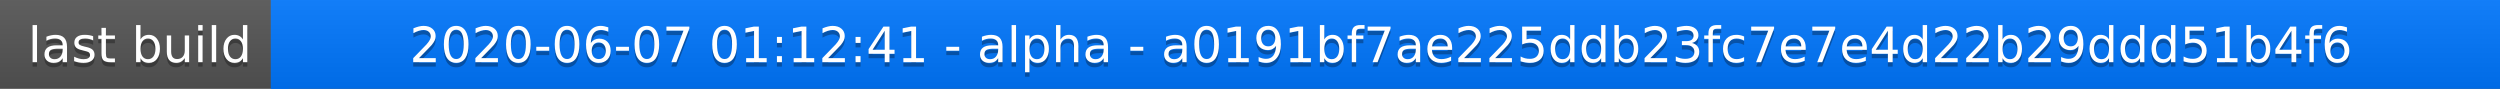
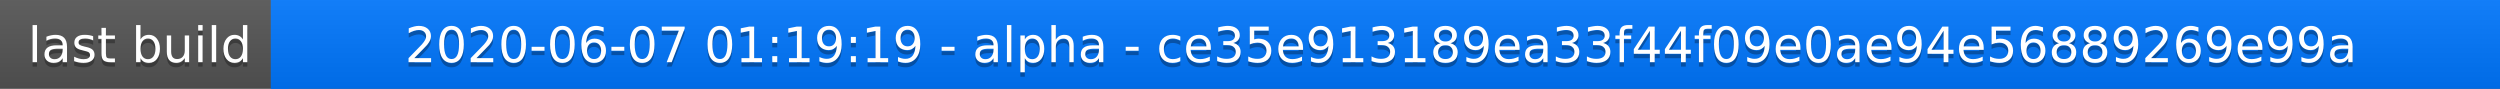
<svg xmlns="http://www.w3.org/2000/svg" width="563" height="20">
  <linearGradient id="a" x2="0" y2="100%">
    <stop offset="0" stop-color="#bbb" stop-opacity=".1" />
    <stop offset="1" stop-opacity=".1" />
  </linearGradient>
  <rect rx="0" width="563" height="20" fill="#555" />
  <rect rx="0" x="61" width="502" height="20" fill="#07f" />
  <path fill="#07f" d="M61 0h4v20h-4z" />
  <rect rx="0" width="563" height="20" fill="url(#a)" />
  <g fill="#fff" text-anchor="middle" font-family="DejaVu Sans,Verdana,Geneva,sans-serif" font-size="11">
    <text x="31.5" y="15" fill="#010101" fill-opacity=".3">last build</text>
    <text x="31.5" y="14">last build</text>
-     <text x="311" y="15" fill="#010101" fill-opacity=".3">2020-06-07 01:12:41 - alpha - a0191bf7ae225ddb23fc7e7e4d22b29ddd51b4f6</text>
-     <text x="311" y="14">2020-06-07 01:12:41 - alpha - a0191bf7ae225ddb23fc7e7e4d22b29ddd51b4f6</text>
+     <text x="311" y="15" fill="#010101" fill-opacity=".3">2020-06-07 01:19:19 - alpha - ce35e913189ea33f44f09e0ae94e56889269e99a</text>
+     <text x="311" y="14">2020-06-07 01:19:19 - alpha - ce35e913189ea33f44f09e0ae94e56889269e99a</text>
  </g>
</svg>
